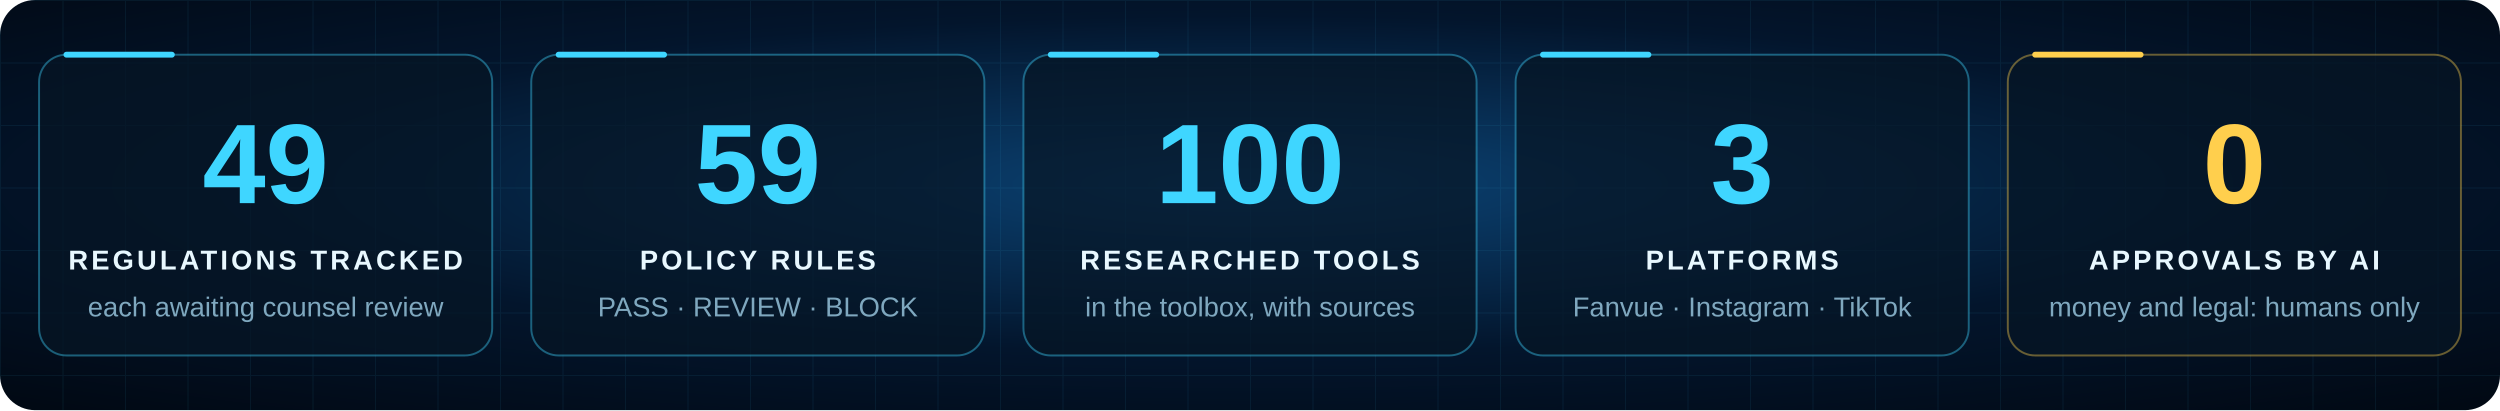
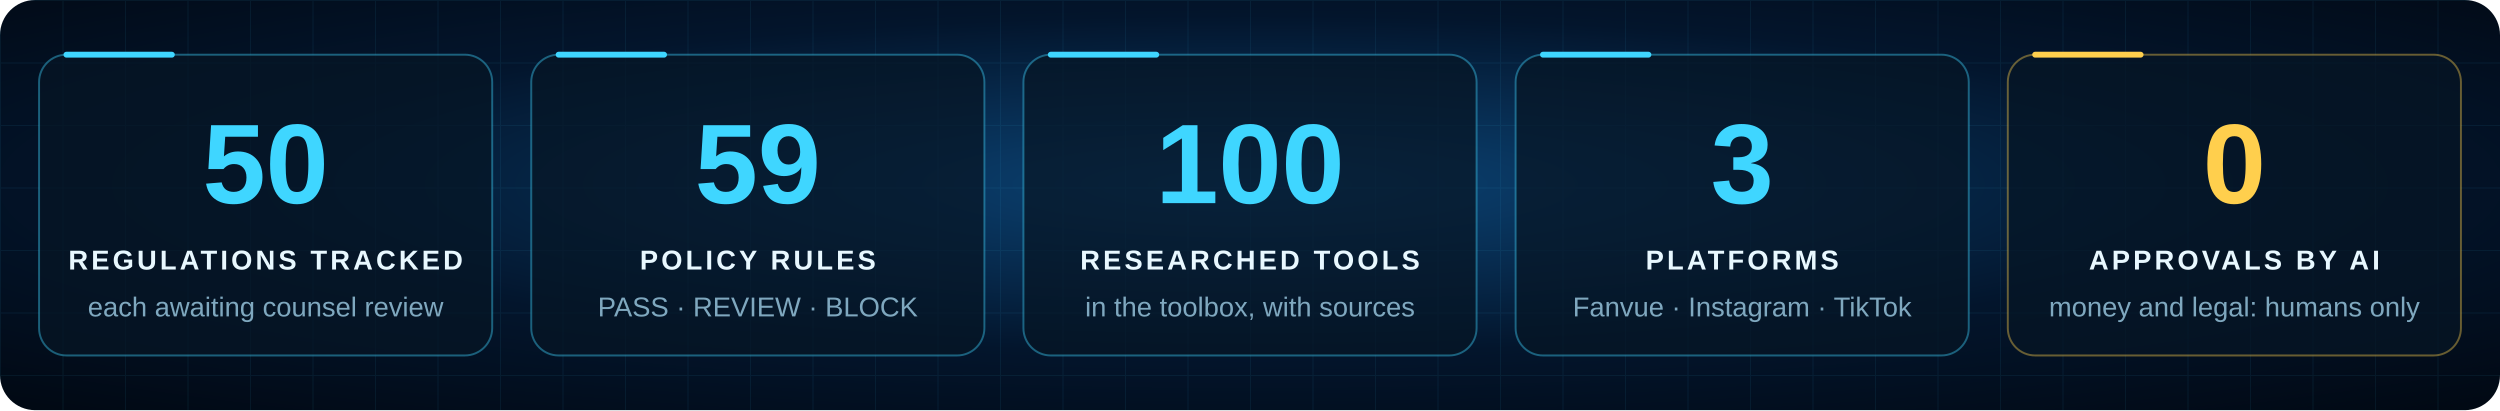
<svg xmlns="http://www.w3.org/2000/svg" viewBox="0 0 1280 210" width="1280" height="210" role="img" aria-labelledby="t d">
  <style>
.tile { animation: glow 4s ease-in-out infinite; }
@keyframes glow { 50% { opacity: .82; } }
@media (prefers-reduced-motion: reduce) { * { animation: none !important; } }
</style>
  <defs>
    <radialGradient id="sky" cx="50%" cy="45%" r="75%">
      <stop offset="0" stop-color="#0b4374" />
      <stop offset=".55" stop-color="#03152c" />
      <stop offset="1" stop-color="#010812" />
    </radialGradient>
    <pattern id="grid" width="32" height="32" patternUnits="userSpaceOnUse">
      <path d="M32 0H0V32" fill="none" stroke="#3fd6ff" stroke-width="1" opacity="0.07" />
    </pattern>
    <radialGradient id="glow" cx="50%" cy="50%" r="50%">
      <stop offset="0" stop-color="#3fd6ff" stop-opacity=".55" />
      <stop offset="1" stop-color="#3fd6ff" stop-opacity="0" />
    </radialGradient>
    <linearGradient id="title" x1="0" x2="1">
      <stop offset="0" stop-color="#e8f8ff" />
      <stop offset=".5" stop-color="#3fd6ff" />
      <stop offset="1" stop-color="#ffcf4d" />
    </linearGradient>
  </defs>
  <rect width="1280" height="210" rx="18" fill="url(#sky)" />
  <rect width="1280" height="210" rx="18" fill="url(#grid)" />
  <g font-family="Rajdhani, 'Segoe UI', 'Helvetica Neue', Arial, sans-serif">
    <g class="tile" style="animation-delay:0.0s">
      <rect x="20.0" y="28" width="232" height="154" rx="14" fill="#061624" fill-opacity="0.72" stroke="#3fd6ff" stroke-opacity=".4" />
      <path d="M34.0 28h54" stroke="#3fd6ff" stroke-width="3" stroke-linecap="round" />
-       <text x="136.0" y="104" text-anchor="middle" font-size="58" font-weight="700" fill="#3fd6ff" class="num">49</text>
+       <text x="136.0" y="104" text-anchor="middle" font-size="58" font-weight="700" fill="#3fd6ff" class="num">50</text>
      <text x="136.0" y="138" text-anchor="middle" font-size="14" font-weight="700" letter-spacing="1.6" fill="#e8f8ff">REGULATIONS TRACKED</text>
      <text x="136.0" y="162" text-anchor="middle" font-size="14" fill="#7fa8bf">each awaiting counsel review</text>
    </g>
    <g class="tile" style="animation-delay:0.4s">
      <rect x="272.0" y="28" width="232" height="154" rx="14" fill="#061624" fill-opacity="0.72" stroke="#3fd6ff" stroke-opacity=".4" />
      <path d="M286.0 28h54" stroke="#3fd6ff" stroke-width="3" stroke-linecap="round" />
      <text x="388.0" y="104" text-anchor="middle" font-size="58" font-weight="700" fill="#3fd6ff" class="num">59</text>
      <text x="388.0" y="138" text-anchor="middle" font-size="14" font-weight="700" letter-spacing="1.6" fill="#e8f8ff">POLICY RULES</text>
      <text x="388.0" y="162" text-anchor="middle" font-size="14" fill="#7fa8bf">PASS · REVIEW · BLOCK</text>
    </g>
    <g class="tile" style="animation-delay:0.8s">
      <rect x="524.0" y="28" width="232" height="154" rx="14" fill="#061624" fill-opacity="0.72" stroke="#3fd6ff" stroke-opacity=".4" />
      <path d="M538.0 28h54" stroke="#3fd6ff" stroke-width="3" stroke-linecap="round" />
      <text x="640.0" y="104" text-anchor="middle" font-size="58" font-weight="700" fill="#3fd6ff" class="num">100</text>
      <text x="640.0" y="138" text-anchor="middle" font-size="14" font-weight="700" letter-spacing="1.6" fill="#e8f8ff">RESEARCHED TOOLS</text>
      <text x="640.0" y="162" text-anchor="middle" font-size="14" fill="#7fa8bf">in the toolbox, with sources</text>
    </g>
    <g class="tile" style="animation-delay:1.2s">
      <rect x="776.0" y="28" width="232" height="154" rx="14" fill="#061624" fill-opacity="0.72" stroke="#3fd6ff" stroke-opacity=".4" />
      <path d="M790.0 28h54" stroke="#3fd6ff" stroke-width="3" stroke-linecap="round" />
      <text x="892.0" y="104" text-anchor="middle" font-size="58" font-weight="700" fill="#3fd6ff" class="num">3</text>
      <text x="892.0" y="138" text-anchor="middle" font-size="14" font-weight="700" letter-spacing="1.6" fill="#e8f8ff">PLATFORMS</text>
      <text x="892.0" y="162" text-anchor="middle" font-size="14" fill="#7fa8bf">Fanvue · Instagram · TikTok</text>
    </g>
    <g class="tile" style="animation-delay:1.6s">
      <rect x="1028.0" y="28" width="232" height="154" rx="14" fill="#061624" fill-opacity="0.72" stroke="#ffcf4d" stroke-opacity=".4" />
      <path d="M1042.0 28h54" stroke="#ffcf4d" stroke-width="3" stroke-linecap="round" />
      <text x="1144.0" y="104" text-anchor="middle" font-size="58" font-weight="700" fill="#ffcf4d" class="num">0</text>
      <text x="1144.0" y="138" text-anchor="middle" font-size="14" font-weight="700" letter-spacing="1.6" fill="#e8f8ff">APPROVALS BY AI</text>
      <text x="1144.0" y="162" text-anchor="middle" font-size="14" fill="#7fa8bf">money and legal: humans only</text>
    </g>
  </g>
</svg>
